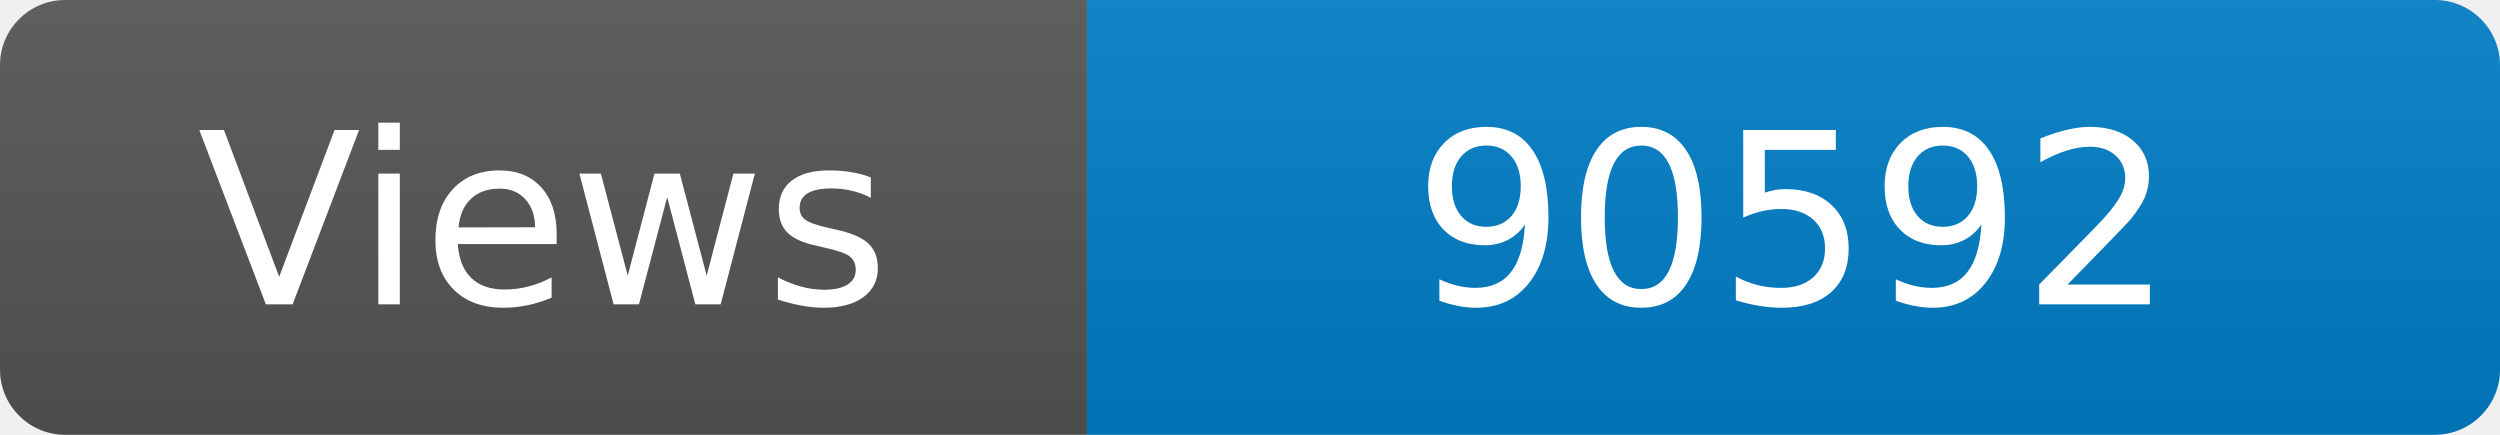
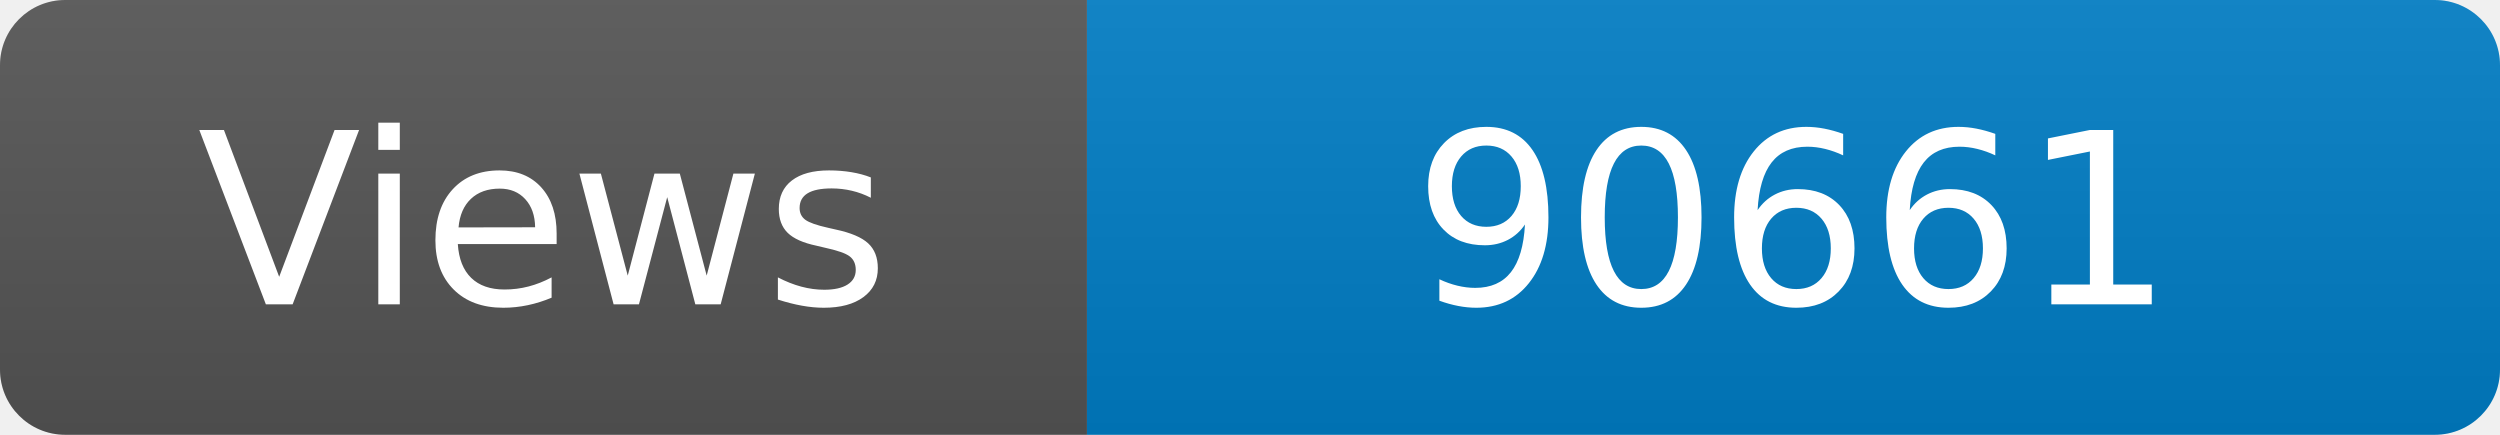
<svg xmlns="http://www.w3.org/2000/svg" width="115" height="20" role="img" aria-label="Maintained?: yes">
  <linearGradient id="s" x2="0" y2="100%">
    <stop offset="0" stop-color="#bbb" stop-opacity=".1" />
    <stop offset="1" stop-opacity=".1" />
  </linearGradient>
  <clipPath id="r">
    <rect width="115" height="20" rx="3" fill="#fff" />
  </clipPath>
  <g clip-path="url(#r)">
    <rect width="50" height="20" fill="#555" />
    <rect x="50" width="160" height="20" fill="#007ec6" />
    <rect width="115" height="20" fill="url(#s)" />
  </g>
  <g fill="#fff" text-anchor="middle" font-family="Verdana,Geneva,DejaVu Sans,sans-serif" font-size="110">
    <text x="250" y="140" transform="scale(.1)" fill="#fff">Views</text>
-     <text x="825" y="140" transform="scale(.1)" fill="#fff">90592</text>
+     <text x="825" y="140" transform="scale(.1)" fill="#fff">90661</text>
  </g>
</svg>
